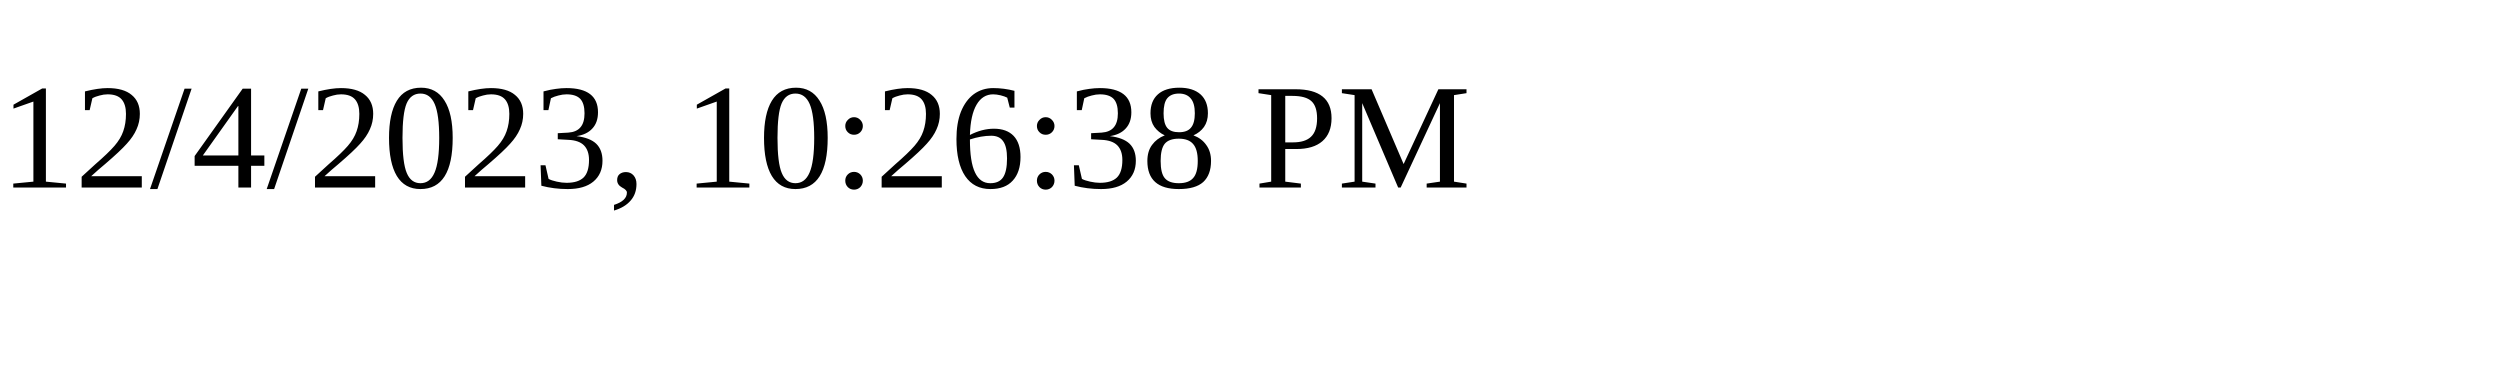
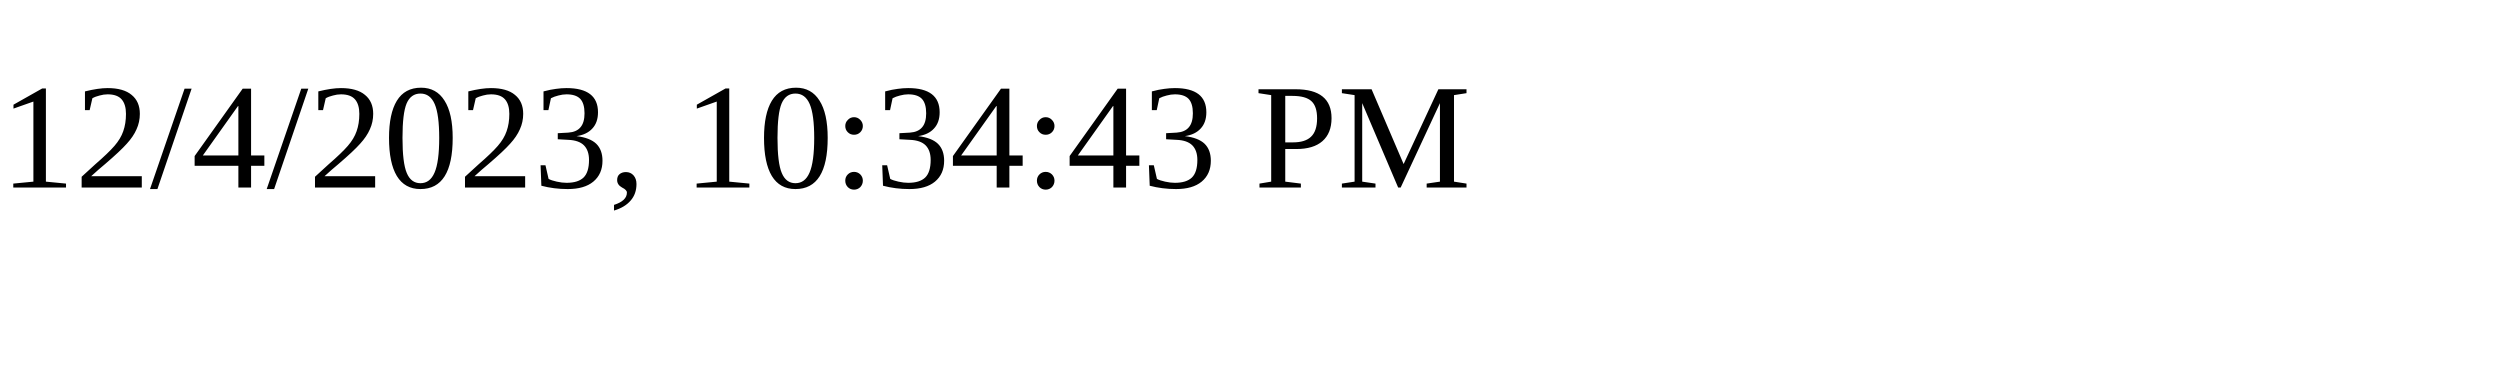
<svg xmlns="http://www.w3.org/2000/svg" height="30" width="200">
-   <text x="0" y="15">12/4/2023, 10:26:38 PM</text>
+   <text x="0" y="15">12/4/2023, 10:34:43 PM</text>
</svg>
